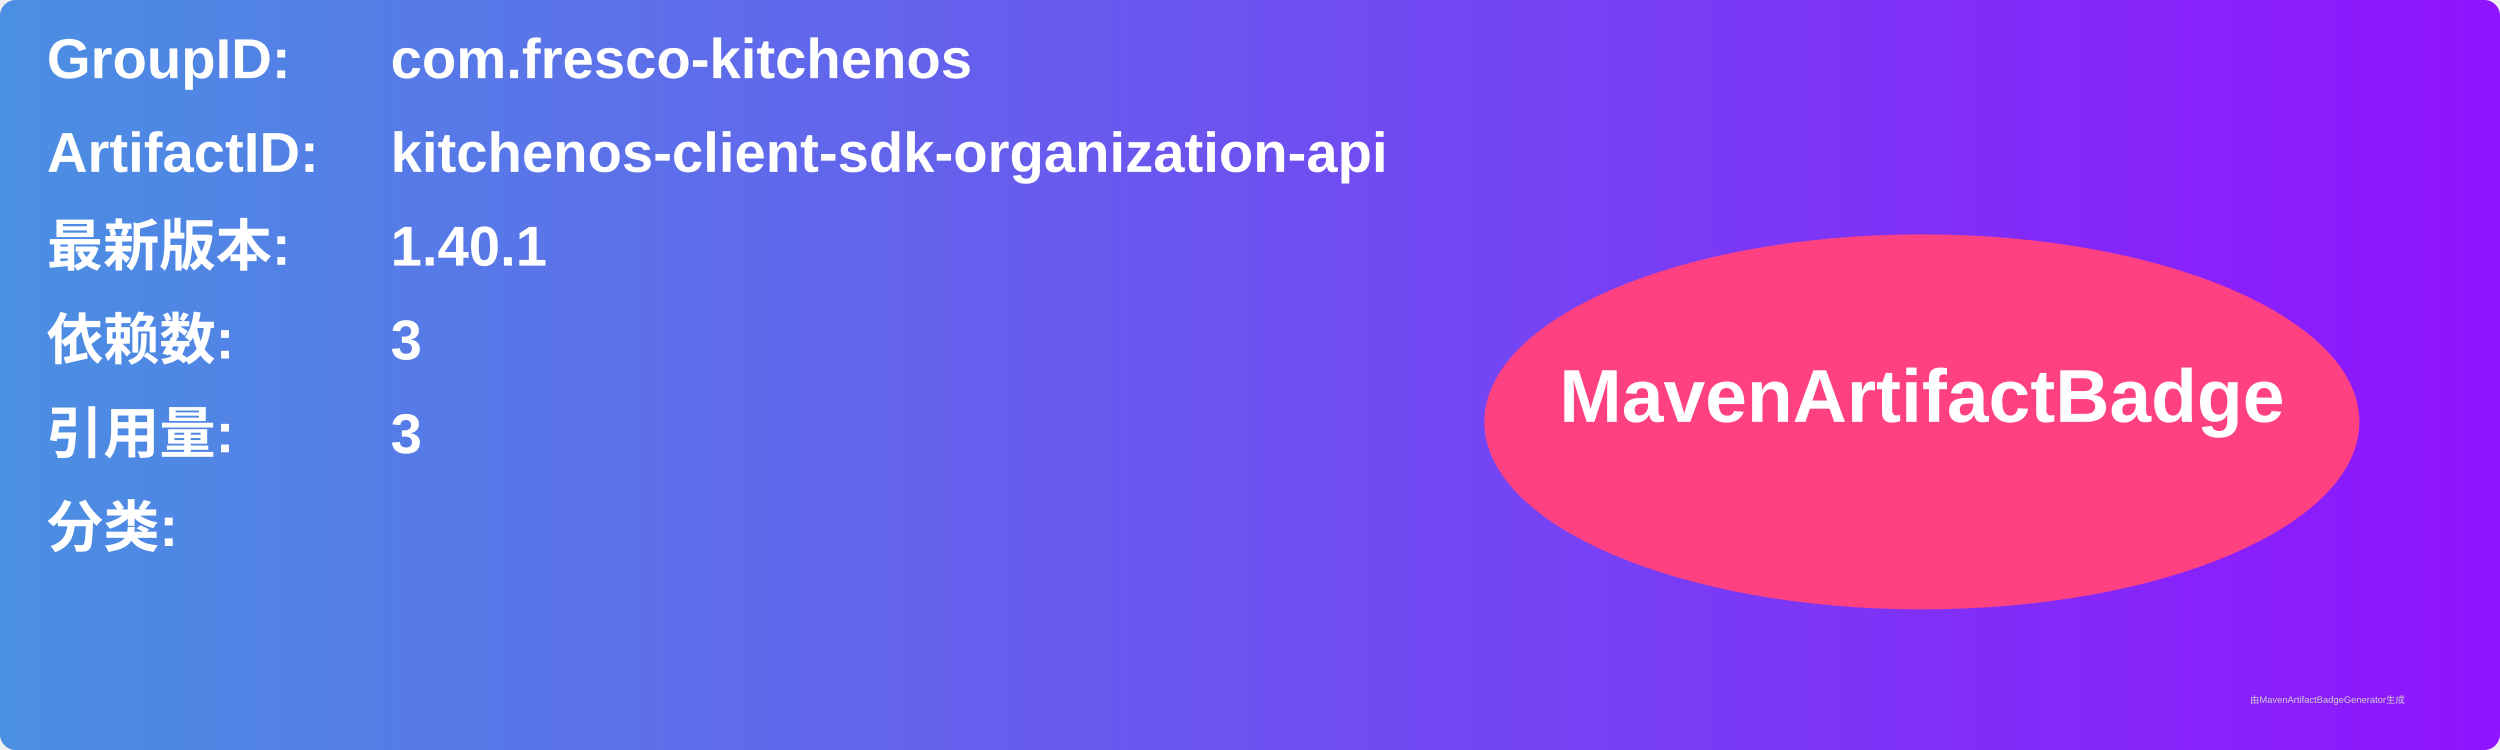
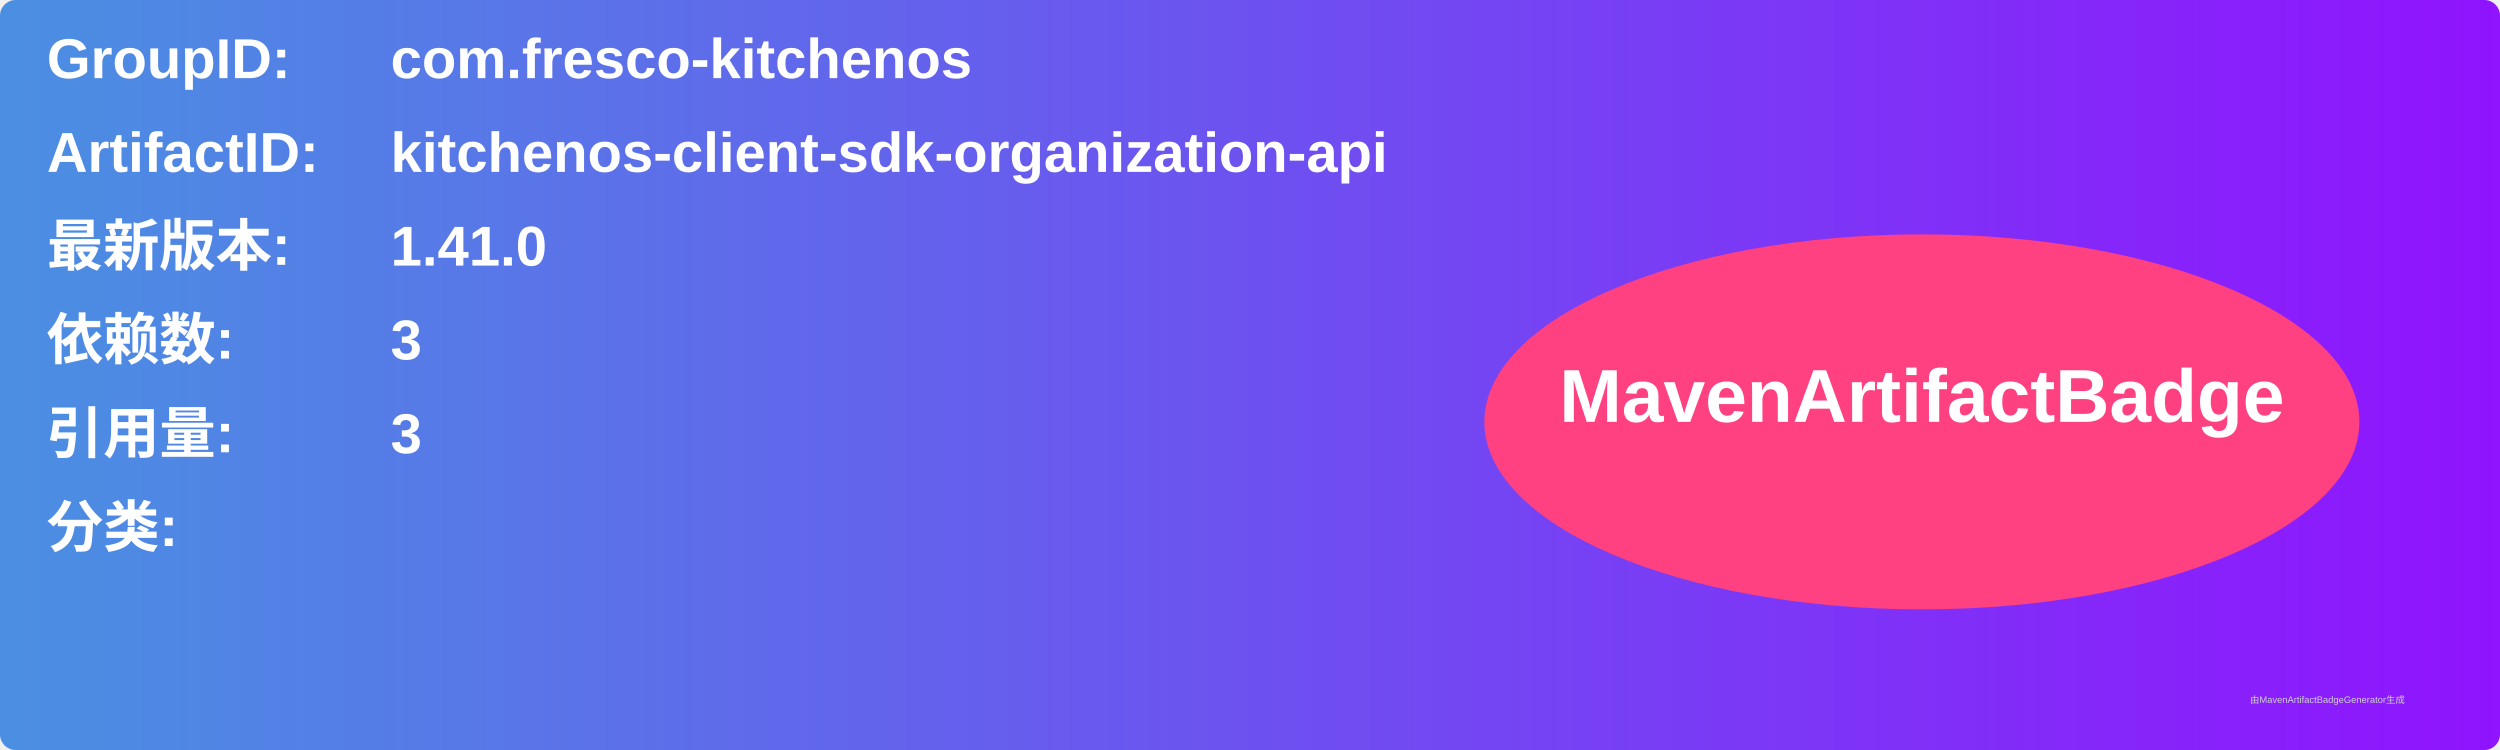
<svg xmlns="http://www.w3.org/2000/svg" width="800" height="240" viewBox="0 0 800 240">
  <linearGradient id="grad" x1="0%" y1="0%" x2="100%" y2="0%">
    <stop offset="0%" stop-color="#4a90e2" />
    <stop offset="100%" stop-color="#9013fe" />
  </linearGradient>
  <rect width="100%" height="100%" rx="5" ry="5" fill="url(#grad)" />
  <g transform="translate(15, 15)">
    <text x="0" y="10" font-family="Arial" font-size="18" fill="white" font-weight="bold" width="260">GroupID:</text>
    <text x="110" y="10" font-family="Arial" font-size="18" fill="white" font-weight="bold" width="460">com.fresco-kitchenos</text>
    <text x="0" y="40" font-family="Arial" font-size="18" fill="white" font-weight="bold" width="260">ArtifactID:</text>
    <text x="110" y="40" font-family="Arial" font-size="18" fill="white" font-weight="bold" width="460">kitchenos-client-sdk-organization-api</text>
    <text x="0" y="70" font-family="Arial" font-size="18" fill="white" font-weight="bold">最新版本:</text>
    <text x="110" y="70" font-family="Arial" font-size="18" fill="white" font-weight="bold">
-       <tspan font-weight="bold">1.40.1</tspan>
+       <tspan font-weight="bold">1.41.0</tspan>
    </text>
    <text x="0" y="100" font-family="Arial" font-size="18" fill="white" font-weight="bold">依赖数: </text>
    <text x="110" y="100" font-family="Arial" font-size="18" fill="white">
      <tspan font-weight="bold">3</tspan>
    </text>
    <text x="0" y="130" font-family="Arial" font-size="18" fill="white" font-weight="bold">引用量: </text>
    <text x="110" y="130" font-family="Arial" font-size="18" fill="white">
      <tspan font-weight="bold">3</tspan>
    </text>
    <text x="0" y="160" font-family="Arial" font-size="18" fill="white" font-weight="bold">分类:</text>
    <text x="10" y="190" font-family="Arial" font-size="10" fill="white">
      <tspan font-weight="bold" />
    </text>
    <ellipse cx="600" cy="120" rx="140" ry="60" fill="#ff4081" />
    <text x="600" y="120" text-anchor="middle" font-family="Arial" font-size="24" fill="white" font-weight="bold">MavenArtifactBadge</text>
  </g>
  <text x="720" y="225" font-family="Arial" font-size="3" fill="#d0d0d0">由MavenArtifactBadgeGenerator生成</text>
</svg>
